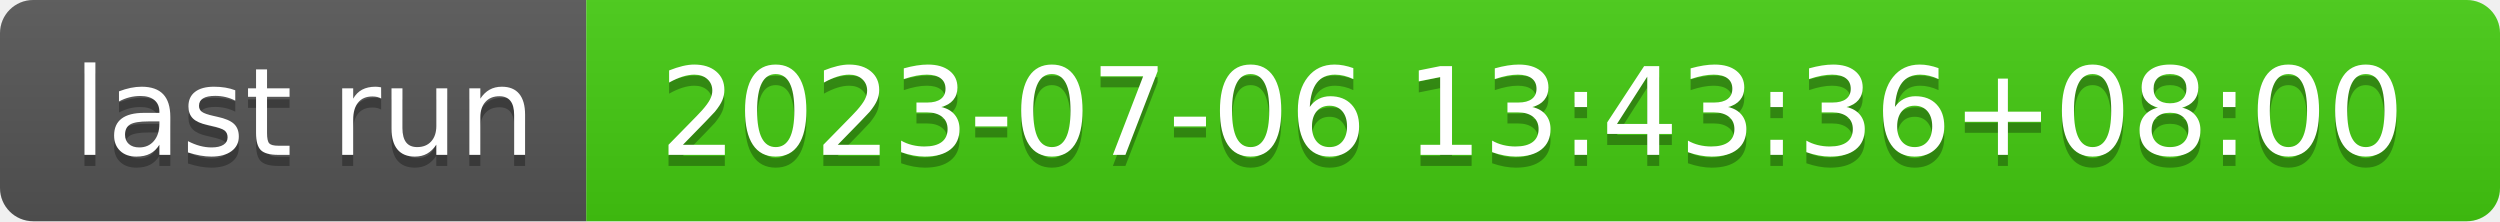
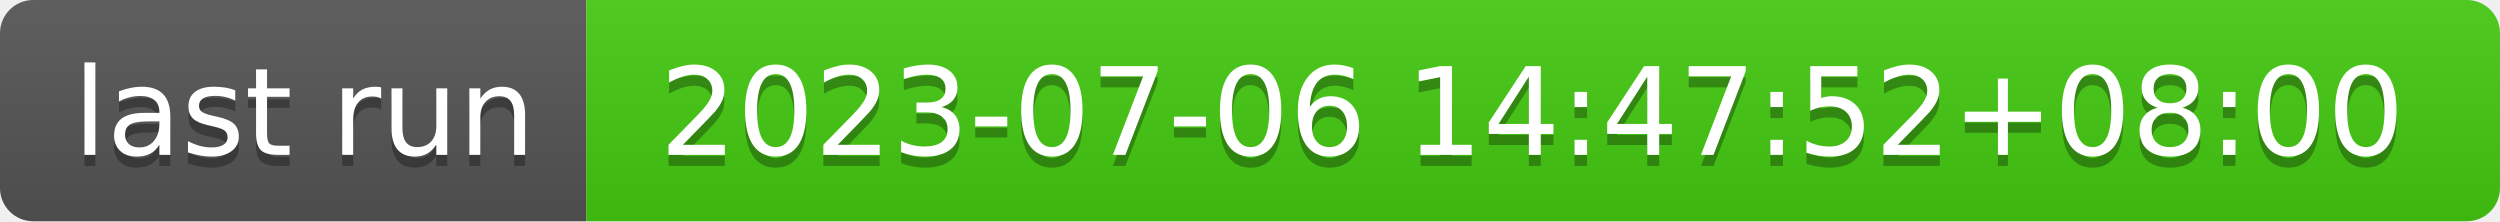
- <svg xmlns="http://www.w3.org/2000/svg" width="226" height="20" role="img" aria-label="last run: 2023-07-06 13:43:36+08:00">
+ <svg xmlns="http://www.w3.org/2000/svg" width="226" height="20" role="img" aria-label="last run: 2023-07-06 14:47:52+08:00">
  <linearGradient id="s" x2="0" y2="100%">
    <stop offset="0" stop-color="#bbb" stop-opacity=".1" />
    <stop offset="1" stop-opacity=".1" />
  </linearGradient>
  <clipPath id="r">
    <rect width="226" height="20" rx="3" fill="#fff" />
  </clipPath>
  <g clip-path="url(#r)">
    <rect width="53" height="20" fill="#555" />
    <rect x="53" width="173" height="20" fill="#4c1" />
    <rect width="226" height="20" fill="url(#s)" />
  </g>
  <g fill="#fff" text-anchor="middle" font-family="Verdana,Geneva,DejaVu Sans,sans-serif" text-rendering="geometricPrecision" font-size="110">
    <text aria-hidden="true" x="275" y="150" fill="#010101" fill-opacity=".3" transform="scale(.1)" textLength="430">last run</text>
    <text x="275" y="140" transform="scale(.1)" fill="#fff" textLength="430">last run</text>
-     <text aria-hidden="true" x="1385" y="150" fill="#010101" fill-opacity=".3" transform="scale(.1)" textLength="1630">2023-07-06 13:43:36+08:00</text>
-     <text x="1385" y="140" transform="scale(.1)" fill="#fff" textLength="1630">2023-07-06 13:43:36+08:00</text>
+     <text aria-hidden="true" x="1385" y="150" fill="#010101" fill-opacity=".3" transform="scale(.1)" textLength="1630">2023-07-06 14:47:52+08:00</text>
+     <text x="1385" y="140" transform="scale(.1)" fill="#fff" textLength="1630">2023-07-06 14:47:52+08:00</text>
  </g>
</svg>
